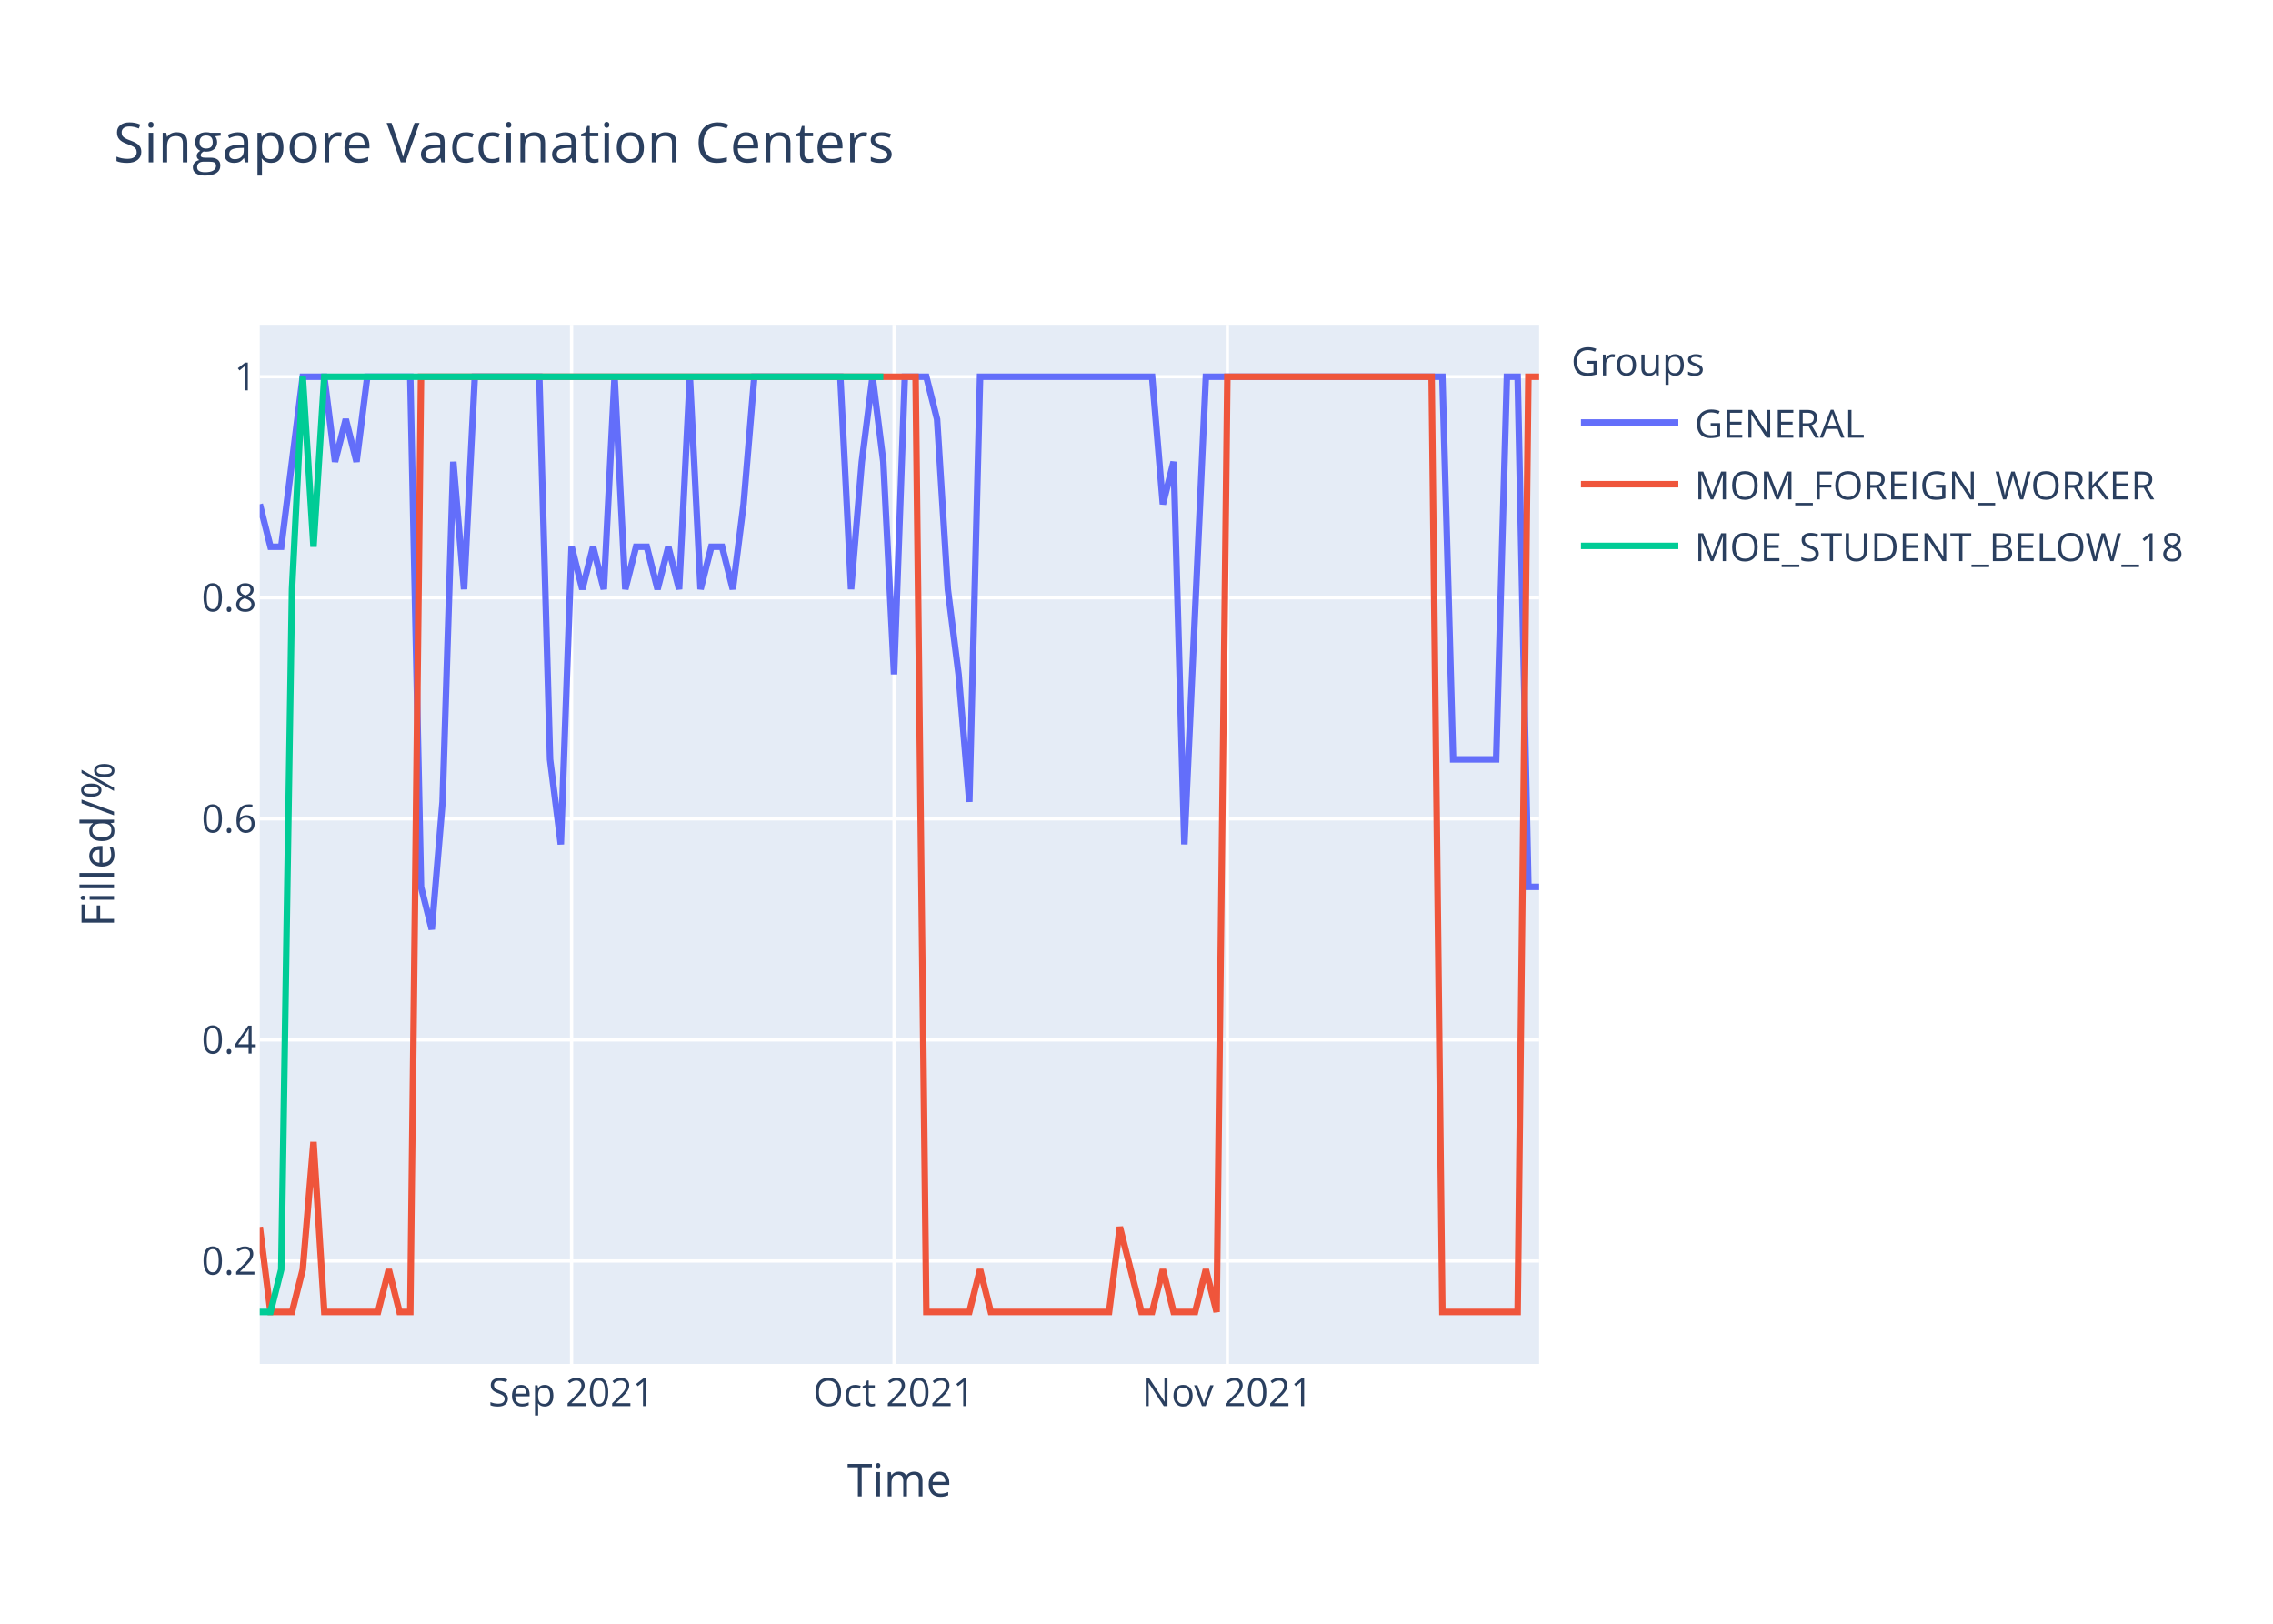
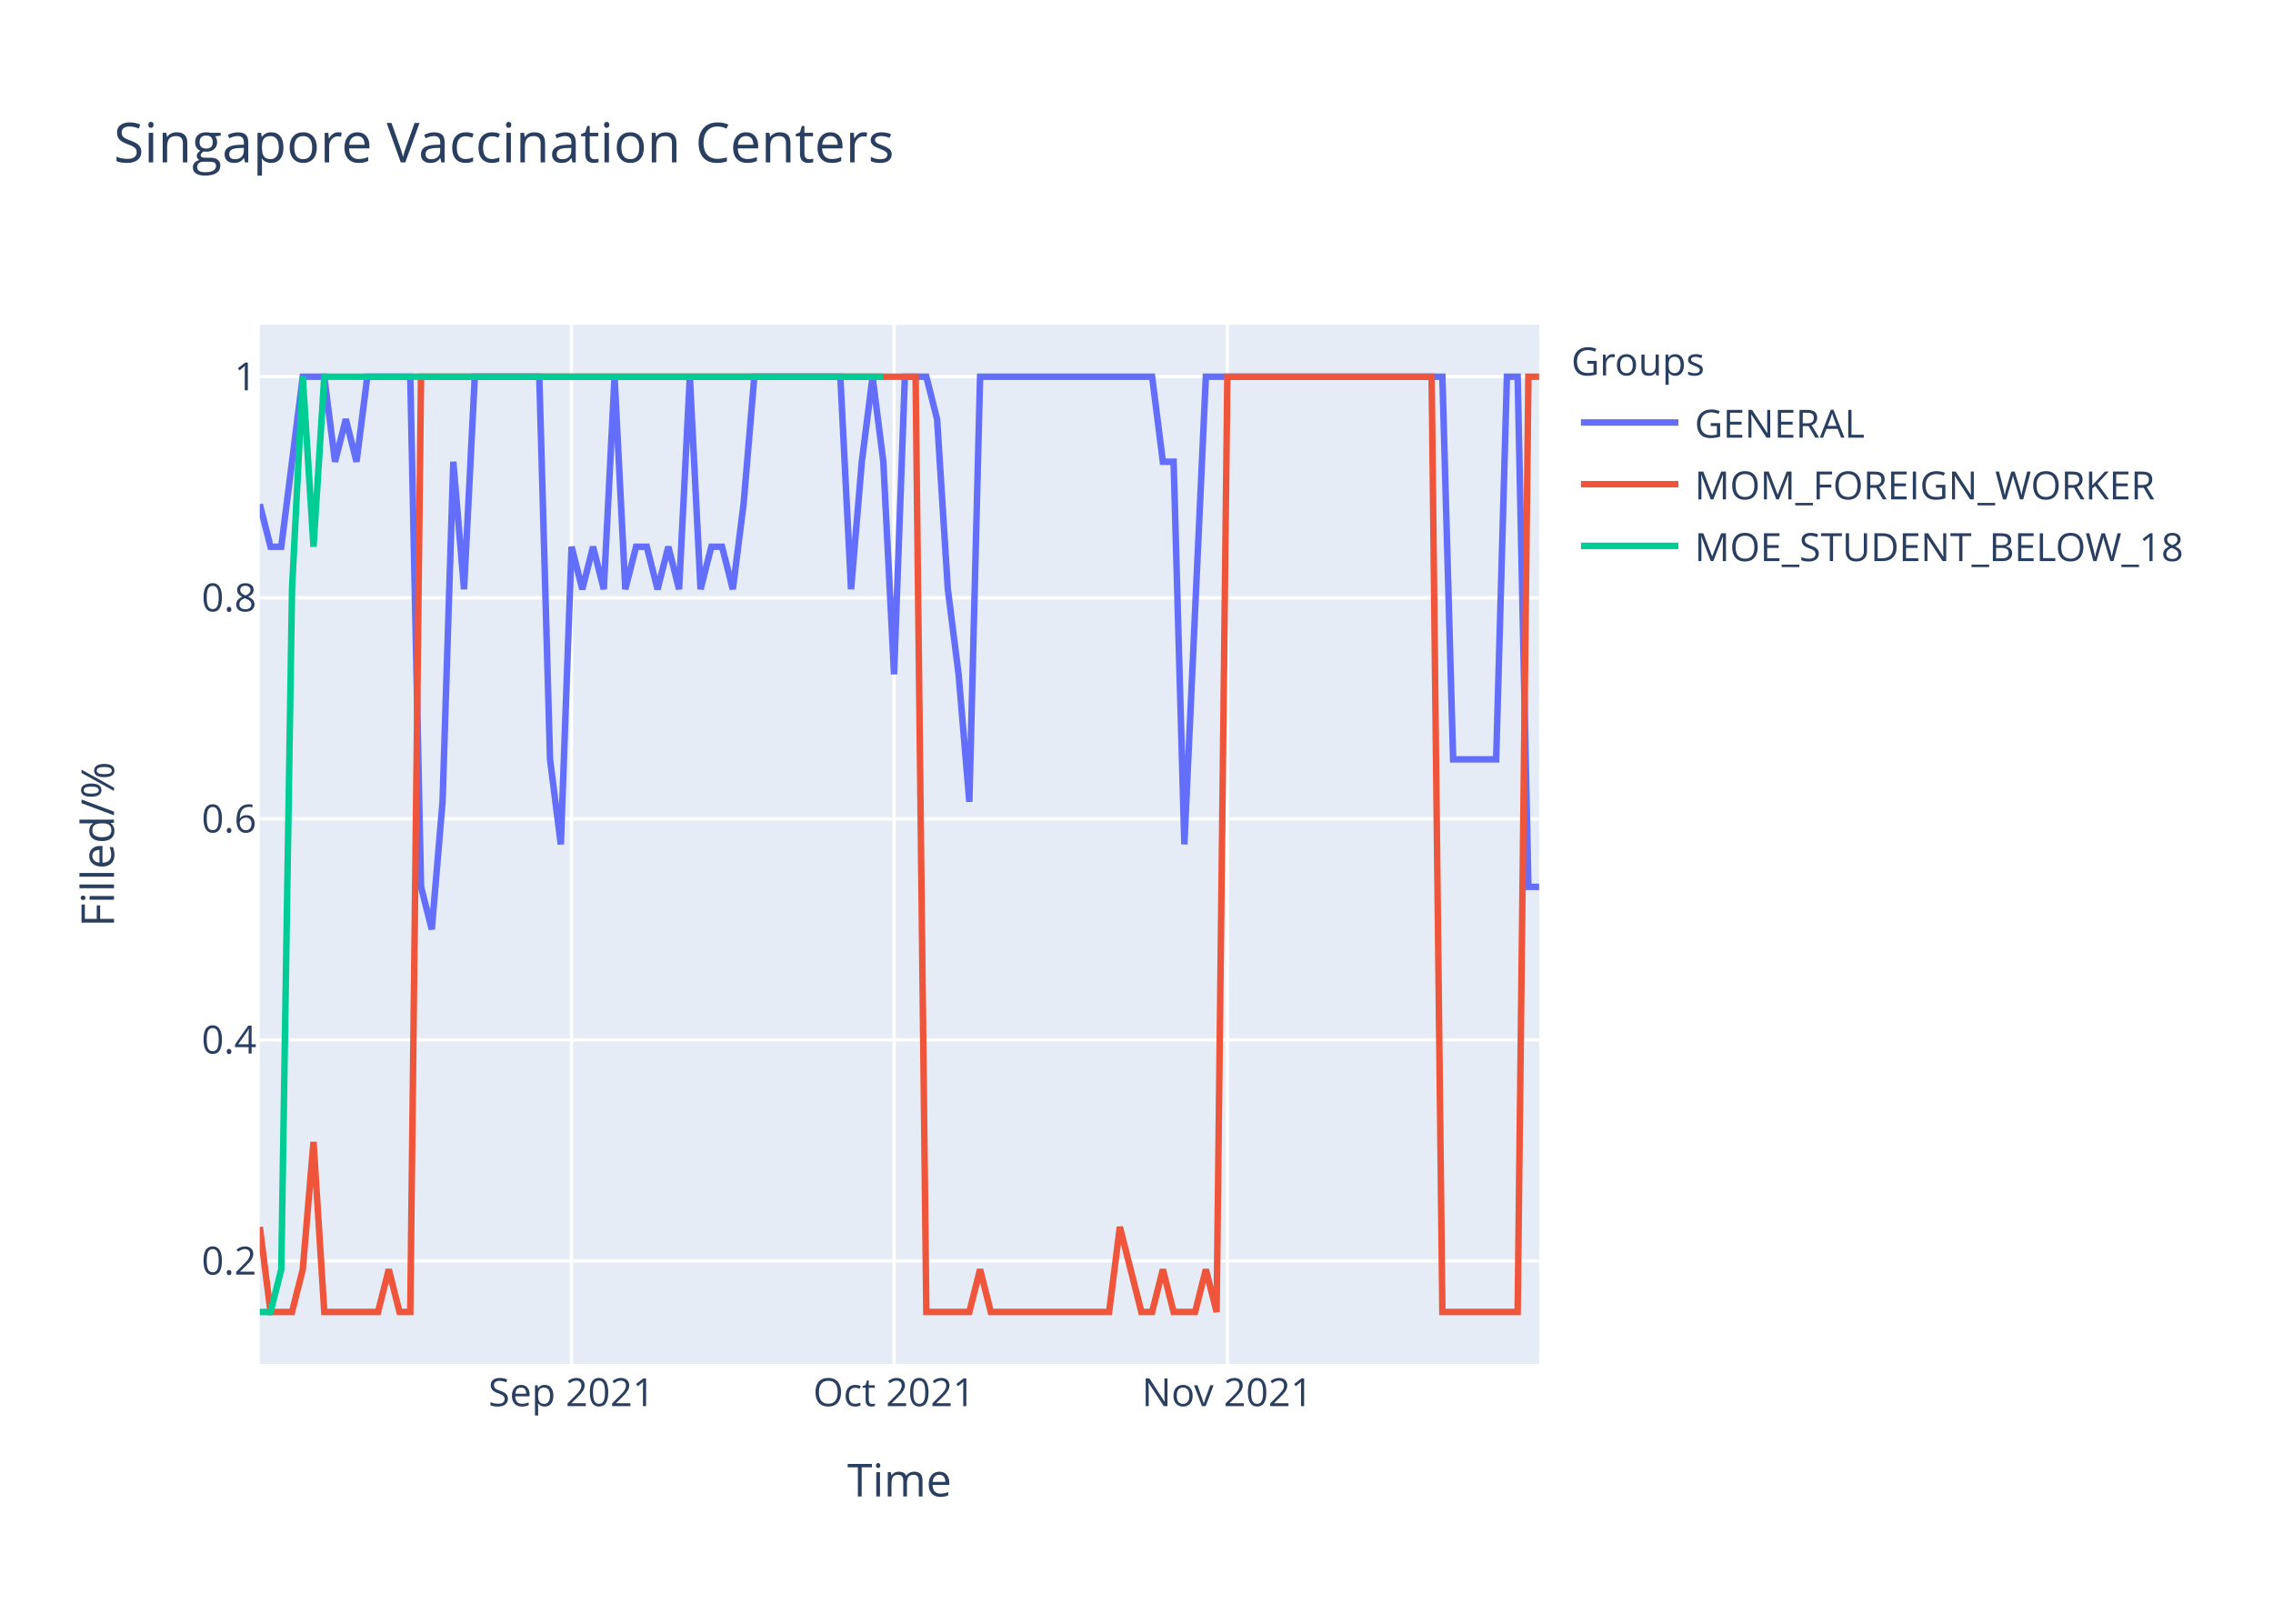
<svg xmlns="http://www.w3.org/2000/svg" class="main-svg" width="700" height="500" style="" viewBox="0 0 700 500">
  <rect x="0" y="0" width="700" height="500" style="fill: rgb(255, 255, 255); fill-opacity: 1;" />
-   <defs id="defs-059e54">
+   <defs id="defs-fe94e9">
    <g class="clips">
-       <clipPath id="clip059e54xyplot" class="plotclip">
+       <clipPath id="clipfe94e9xyplot" class="plotclip">
        <rect width="394" height="320" />
      </clipPath>
-       <clipPath class="axesclip" id="clip059e54x">
+       <clipPath class="axesclip" id="clipfe94e9x">
        <rect x="80" y="0" width="394" height="500" />
      </clipPath>
-       <clipPath class="axesclip" id="clip059e54y">
+       <clipPath class="axesclip" id="clipfe94e9y">
        <rect x="0" y="100" width="700" height="320" />
      </clipPath>
-       <clipPath class="axesclip" id="clip059e54xy">
+       <clipPath class="axesclip" id="clipfe94e9xy">
        <rect x="80" y="100" width="394" height="320" />
      </clipPath>
    </g>
    <g class="gradients" />
  </defs>
  <g class="bglayer">
    <rect class="bg" x="80" y="100" width="394" height="320" style="fill: rgb(229, 236, 246); fill-opacity: 1; stroke-width: 0;" />
  </g>
  <g class="layer-below">
    <g class="imagelayer" />
    <g class="shapelayer" />
  </g>
  <g class="cartesianlayer">
    <g class="subplot xy">
      <g class="layer-subplot">
        <g class="shapelayer" />
        <g class="imagelayer" />
      </g>
      <g class="gridlayer">
        <g class="x">
          <path class="xgrid crisp" transform="translate(176.02,0)" d="M0,100v320" style="stroke: rgb(255, 255, 255); stroke-opacity: 1; stroke-width: 1px;" />
          <path class="xgrid crisp" transform="translate(275.34,0)" d="M0,100v320" style="stroke: rgb(255, 255, 255); stroke-opacity: 1; stroke-width: 1px;" />
          <path class="xgrid crisp" transform="translate(377.98,0)" d="M0,100v320" style="stroke: rgb(255, 255, 255); stroke-opacity: 1; stroke-width: 1px;" />
        </g>
        <g class="y">
          <path class="ygrid crisp" transform="translate(0,388.29)" d="M80,0h394" style="stroke: rgb(255, 255, 255); stroke-opacity: 1; stroke-width: 1px;" />
          <path class="ygrid crisp" transform="translate(0,320.22)" d="M80,0h394" style="stroke: rgb(255, 255, 255); stroke-opacity: 1; stroke-width: 1px;" />
          <path class="ygrid crisp" transform="translate(0,252.15)" d="M80,0h394" style="stroke: rgb(255, 255, 255); stroke-opacity: 1; stroke-width: 1px;" />
          <path class="ygrid crisp" transform="translate(0,184.07)" d="M80,0h394" style="stroke: rgb(255, 255, 255); stroke-opacity: 1; stroke-width: 1px;" />
          <path class="ygrid crisp" transform="translate(0,116)" d="M80,0h394" style="stroke: rgb(255, 255, 255); stroke-opacity: 1; stroke-width: 1px;" />
        </g>
      </g>
      <g class="zerolinelayer" />
      <path class="xlines-below" />
      <path class="ylines-below" />
      <g class="overlines-below" />
      <g class="xaxislayer-below" />
      <g class="yaxislayer-below" />
      <g class="overaxes-below" />
-       <g class="plot" transform="translate(80,100)" clip-path="url('#clip059e54xyplot')">
+       <g class="plot" transform="translate(80,100)" clip-path="url('#clipfe94e9xyplot')">
        <g class="scatterlayer mlayer">
-           <g class="trace scatter trace60c0e6" style="stroke-miterlimit: 2; opacity: 1;">
+           <g class="trace scatter trace6ac77a" style="stroke-miterlimit: 2; opacity: 1;">
            <g class="fills" />
            <g class="errorbars" />
            <g class="lines">
-               <path class="js-line" d="M0,55.27L3.31,68.36L6.62,68.36L13.24,16L16.55,16L19.87,16L23.18,42.18L26.49,29.09L29.8,42.18L33.11,16L36.42,16L46.35,16L49.66,173.09L52.97,186.18L56.29,146.91L59.6,42.18L62.91,81.45L66.22,16L69.53,16L86.08,16L89.39,133.82L92.71,160L96.02,68.36L99.33,81.45L102.64,68.36L105.95,81.45L109.26,16L112.57,81.45L115.88,68.36L119.19,68.36L122.5,81.45L125.82,68.36L129.13,81.45L132.44,16L135.75,81.45L139.06,68.36L142.37,68.36L145.68,81.45L148.99,55.27L152.3,16L155.61,16L178.79,16L182.1,81.45L185.41,42.18L188.72,16L192.03,42.18L195.34,107.64L198.66,16L201.97,16L205.28,16L208.59,29.09L211.9,81.45L215.21,107.64L218.52,146.91L221.83,16L274.81,16L278.12,55.27L281.43,42.18L284.74,160L291.36,16L294.67,16L364.2,16L367.51,133.82L380.76,133.82L384.07,16L387.38,16L390.69,173.09L394,173.09" style="vector-effect: non-scaling-stroke; fill: none; stroke: rgb(99, 110, 250); stroke-opacity: 1; stroke-width: 2px; opacity: 1;" />
+               <path class="js-line" d="M0,55.27L3.31,68.36L6.62,68.36L13.24,16L16.55,16L19.87,16L23.18,42.18L26.49,29.09L29.8,42.18L33.11,16L36.42,16L46.35,16L49.66,173.09L52.97,186.18L56.29,146.91L59.6,42.18L62.91,81.45L66.22,16L69.53,16L86.08,16L89.39,133.82L92.71,160L96.02,68.36L99.33,81.45L102.64,68.36L105.95,81.45L109.26,16L112.57,81.45L115.88,68.36L119.19,68.36L122.5,81.45L125.82,68.36L129.13,81.45L132.44,16L135.75,81.45L139.06,68.36L142.37,68.36L145.68,81.45L148.99,55.27L152.3,16L155.61,16L178.79,16L182.1,81.45L185.41,42.18L188.72,16L192.03,42.18L195.34,107.64L198.66,16L201.97,16L205.28,16L208.59,29.09L211.9,81.45L215.21,107.64L218.52,146.91L221.83,16L274.81,16L278.12,42.18L281.43,42.18L284.74,160L291.36,16L294.67,16L364.2,16L367.51,133.82L380.76,133.82L384.07,16L387.38,16L390.69,173.09L394,173.09" style="vector-effect: non-scaling-stroke; fill: none; stroke: rgb(99, 110, 250); stroke-opacity: 1; stroke-width: 2px; opacity: 1;" />
            </g>
            <g class="points" />
            <g class="text" />
          </g>
-           <g class="trace scatter trace195534" style="stroke-miterlimit: 2; opacity: 1;">
+           <g class="trace scatter traceb12ee3" style="stroke-miterlimit: 2; opacity: 1;">
            <g class="fills" />
            <g class="errorbars" />
            <g class="lines">
              <path class="js-line" d="M0,277.82L3.31,304L6.62,304L9.93,304L13.24,290.91L16.55,251.64L19.87,304L36.42,304L39.73,290.91L43.04,304L46.35,304L49.66,16L52.97,16L201.97,16L205.28,304L218.52,304L221.83,290.91L225.14,304L228.45,304L261.56,304L264.87,277.82L271.5,304L274.81,304L278.12,290.91L281.43,304L288.05,304L291.36,290.91L294.67,304L297.98,16L360.89,16L364.2,304L387.38,304L390.69,16L394,16" style="vector-effect: non-scaling-stroke; fill: none; stroke: rgb(239, 85, 59); stroke-opacity: 1; stroke-width: 2px; opacity: 1;" />
            </g>
            <g class="points" />
            <g class="text" />
          </g>
-           <g class="trace scatter tracee76360" style="stroke-miterlimit: 2; opacity: 1;">
+           <g class="trace scatter tracec794fa" style="stroke-miterlimit: 2; opacity: 1;">
            <g class="fills" />
            <g class="errorbars" />
            <g class="lines">
              <path class="js-line" d="M0,304L3.31,304L6.62,290.91L9.93,81.45L13.24,16L16.55,68.36L19.87,16L192.03,16" style="vector-effect: non-scaling-stroke; fill: none; stroke: rgb(0, 204, 150); stroke-opacity: 1; stroke-width: 2px; opacity: 1;" />
            </g>
            <g class="points" />
            <g class="text" />
          </g>
        </g>
      </g>
      <g class="overplot" />
      <path class="xlines-above crisp" d="M0,0" style="fill: none;" />
      <path class="ylines-above crisp" d="M0,0" style="fill: none;" />
      <g class="overlines-above" />
      <g class="xaxislayer-above">
        <g class="xtick">
          <text text-anchor="middle" x="0" y="433" transform="translate(176.02,0)" style="font-family: 'Open Sans', verdana, arial, sans-serif; font-size: 12px; fill: rgb(42, 63, 95); fill-opacity: 1; white-space: pre;">Sep 2021</text>
        </g>
        <g class="xtick">
          <text text-anchor="middle" x="0" y="433" transform="translate(275.34,0)" style="font-family: 'Open Sans', verdana, arial, sans-serif; font-size: 12px; fill: rgb(42, 63, 95); fill-opacity: 1; white-space: pre;">Oct 2021</text>
        </g>
        <g class="xtick">
          <text text-anchor="middle" x="0" y="433" transform="translate(377.98,0)" style="font-family: 'Open Sans', verdana, arial, sans-serif; font-size: 12px; fill: rgb(42, 63, 95); fill-opacity: 1; white-space: pre;">Nov 2021</text>
        </g>
      </g>
      <g class="yaxislayer-above">
        <g class="ytick">
          <text text-anchor="end" x="79" y="4.2" transform="translate(0,388.29)" style="font-family: 'Open Sans', verdana, arial, sans-serif; font-size: 12px; fill: rgb(42, 63, 95); fill-opacity: 1; white-space: pre;">0.2</text>
        </g>
        <g class="ytick">
          <text text-anchor="end" x="79" y="4.2" transform="translate(0,320.22)" style="font-family: 'Open Sans', verdana, arial, sans-serif; font-size: 12px; fill: rgb(42, 63, 95); fill-opacity: 1; white-space: pre;">0.4</text>
        </g>
        <g class="ytick">
          <text text-anchor="end" x="79" y="4.2" transform="translate(0,252.15)" style="font-family: 'Open Sans', verdana, arial, sans-serif; font-size: 12px; fill: rgb(42, 63, 95); fill-opacity: 1; white-space: pre;">0.6</text>
        </g>
        <g class="ytick">
          <text text-anchor="end" x="79" y="4.2" transform="translate(0,184.07)" style="font-family: 'Open Sans', verdana, arial, sans-serif; font-size: 12px; fill: rgb(42, 63, 95); fill-opacity: 1; white-space: pre;">0.8</text>
        </g>
        <g class="ytick">
          <text text-anchor="end" x="79" y="4.2" transform="translate(0,116)" style="font-family: 'Open Sans', verdana, arial, sans-serif; font-size: 12px; fill: rgb(42, 63, 95); fill-opacity: 1; white-space: pre;">1</text>
        </g>
      </g>
      <g class="overaxes-above" />
    </g>
  </g>
  <g class="polarlayer" />
  <g class="ternarylayer" />
  <g class="geolayer" />
  <g class="funnelarealayer" />
  <g class="pielayer" />
  <g class="treemaplayer" />
  <g class="sunburstlayer" />
  <g class="glimages" />
-   <defs id="topdefs-059e54">
+   <defs id="topdefs-fe94e9">
    <g class="clips" />
-     <clipPath id="legend059e54">
+     <clipPath id="legendfe94e9">
      <rect width="206" height="83" x="0" y="0" />
    </clipPath>
  </defs>
  <g class="layer-above">
    <g class="imagelayer" />
    <g class="shapelayer" />
  </g>
  <g class="infolayer">
    <g class="legend" pointer-events="all" transform="translate(481.88,100)">
      <rect class="bg" shape-rendering="crispEdges" width="206" height="83" x="0" y="0" style="stroke: rgb(68, 68, 68); stroke-opacity: 1; fill: rgb(255, 255, 255); fill-opacity: 1; stroke-width: 0px;" />
-       <g class="scrollbox" transform="" clip-path="url('#legend059e54')">
+       <g class="scrollbox" transform="" clip-path="url('#legendfe94e9')">
        <text class="legendtitletext" text-anchor="start" x="2" y="15.6" style="font-family: 'Open Sans', verdana, arial, sans-serif; font-size: 12px; fill: rgb(42, 63, 95); fill-opacity: 1; white-space: pre;">Groups</text>
        <g class="groups" transform="">
          <g class="traces" transform="translate(0,30.1)" style="opacity: 1;">
            <text class="legendtext" text-anchor="start" x="40" y="4.68" style="font-family: 'Open Sans', verdana, arial, sans-serif; font-size: 12px; fill: rgb(42, 63, 95); fill-opacity: 1; white-space: pre;">GENERAL</text>
            <g class="layers" style="opacity: 1;">
              <g class="legendfill" />
              <g class="legendlines">
                <path class="js-line" d="M5,0h30" style="fill: none; stroke: rgb(99, 110, 250); stroke-opacity: 1; stroke-width: 2px;" />
              </g>
              <g class="legendsymbols">
                <g class="legendpoints" />
              </g>
            </g>
            <rect class="legendtoggle" x="0" y="-9.5" width="200.906" height="19" style="fill: rgb(0, 0, 0); fill-opacity: 0;" />
          </g>
        </g>
        <g class="groups" transform="">
          <g class="traces" transform="translate(0,49.1)" style="opacity: 1;">
            <text class="legendtext" text-anchor="start" x="40" y="4.68" style="font-family: 'Open Sans', verdana, arial, sans-serif; font-size: 12px; fill: rgb(42, 63, 95); fill-opacity: 1; white-space: pre;">MOM_FOREIGN_WORKER</text>
            <g class="layers" style="opacity: 1;">
              <g class="legendfill" />
              <g class="legendlines">
                <path class="js-line" d="M5,0h30" style="fill: none; stroke: rgb(239, 85, 59); stroke-opacity: 1; stroke-width: 2px;" />
              </g>
              <g class="legendsymbols">
                <g class="legendpoints" />
              </g>
            </g>
            <rect class="legendtoggle" x="0" y="-9.5" width="200.906" height="19" style="fill: rgb(0, 0, 0); fill-opacity: 0;" />
          </g>
        </g>
        <g class="groups" transform="">
          <g class="traces" transform="translate(0,68.1)" style="opacity: 1;">
            <text class="legendtext" text-anchor="start" x="40" y="4.68" style="font-family: 'Open Sans', verdana, arial, sans-serif; font-size: 12px; fill: rgb(42, 63, 95); fill-opacity: 1; white-space: pre;">MOE_STUDENT_BELOW_18</text>
            <g class="layers" style="opacity: 1;">
              <g class="legendfill" />
              <g class="legendlines">
                <path class="js-line" d="M5,0h30" style="fill: none; stroke: rgb(0, 204, 150); stroke-opacity: 1; stroke-width: 2px;" />
              </g>
              <g class="legendsymbols">
                <g class="legendpoints" />
              </g>
            </g>
            <rect class="legendtoggle" x="0" y="-9.5" width="200.906" height="19" style="fill: rgb(0, 0, 0); fill-opacity: 0;" />
          </g>
        </g>
      </g>
      <rect class="scrollbar" rx="20" ry="3" width="0" height="0" x="0" y="0" style="fill: rgb(128, 139, 164); fill-opacity: 1;" />
    </g>
    <g class="g-gtitle">
      <text class="gtitle" x="35" y="50" text-anchor="start" dy="0em" style="font-family: 'Open Sans', verdana, arial, sans-serif; font-size: 17px; fill: rgb(42, 63, 95); opacity: 1; font-weight: normal; white-space: pre;">Singapore Vaccination Centers</text>
    </g>
    <g class="g-xtitle">
      <text class="xtitle" x="277" y="460.8" text-anchor="middle" style="font-family: 'Open Sans', verdana, arial, sans-serif; font-size: 14px; fill: rgb(42, 63, 95); opacity: 1; font-weight: normal; white-space: pre;">Time</text>
    </g>
    <g class="g-ytitle">
      <text class="ytitle" transform="rotate(-90,35.10625,260)" x="35.106" y="260" text-anchor="middle" style="font-family: 'Open Sans', verdana, arial, sans-serif; font-size: 14px; fill: rgb(42, 63, 95); opacity: 1; font-weight: normal; white-space: pre;">Filled/%</text>
    </g>
  </g>
</svg>
